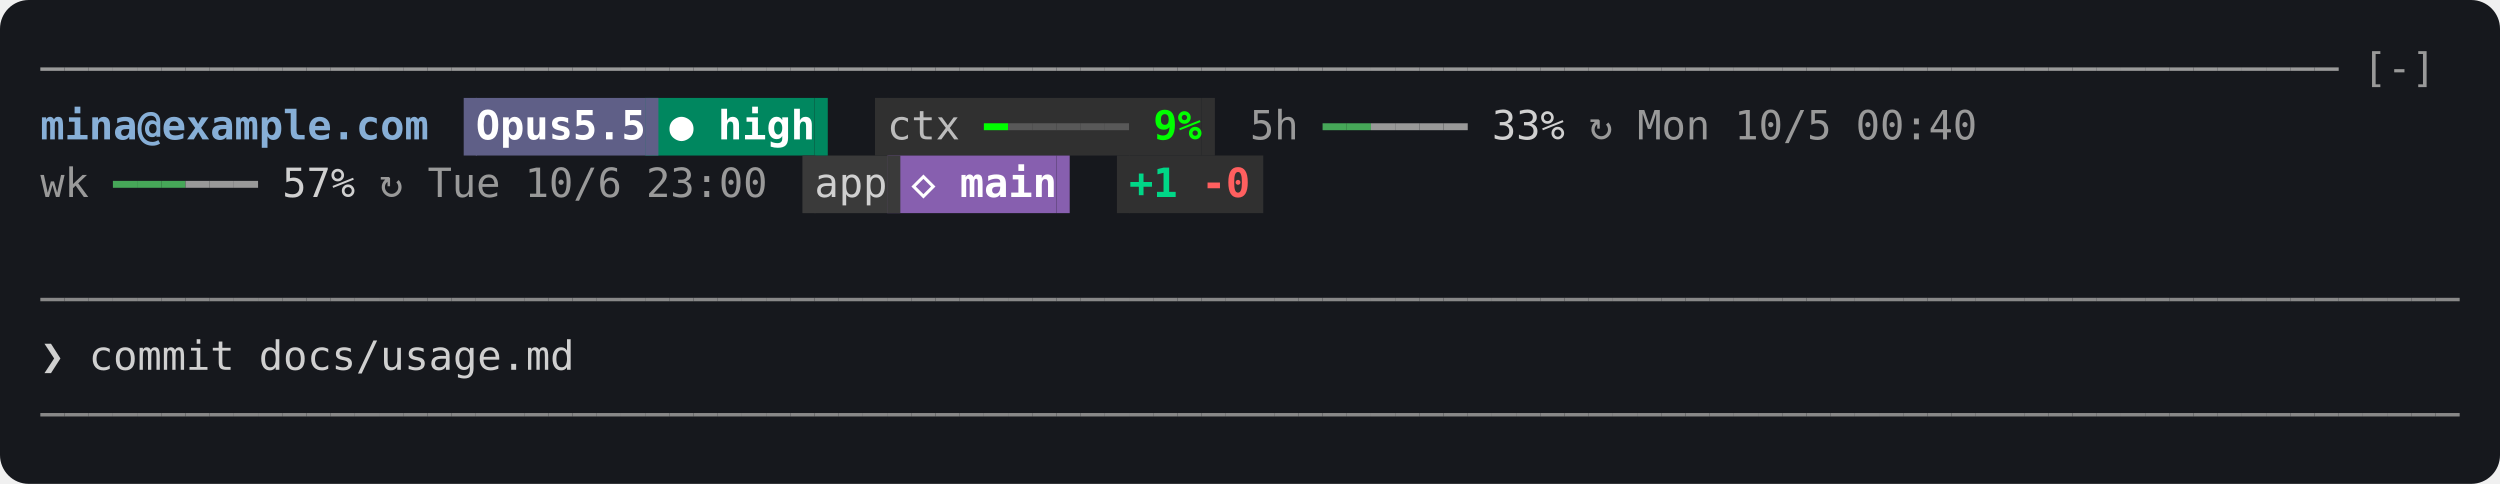
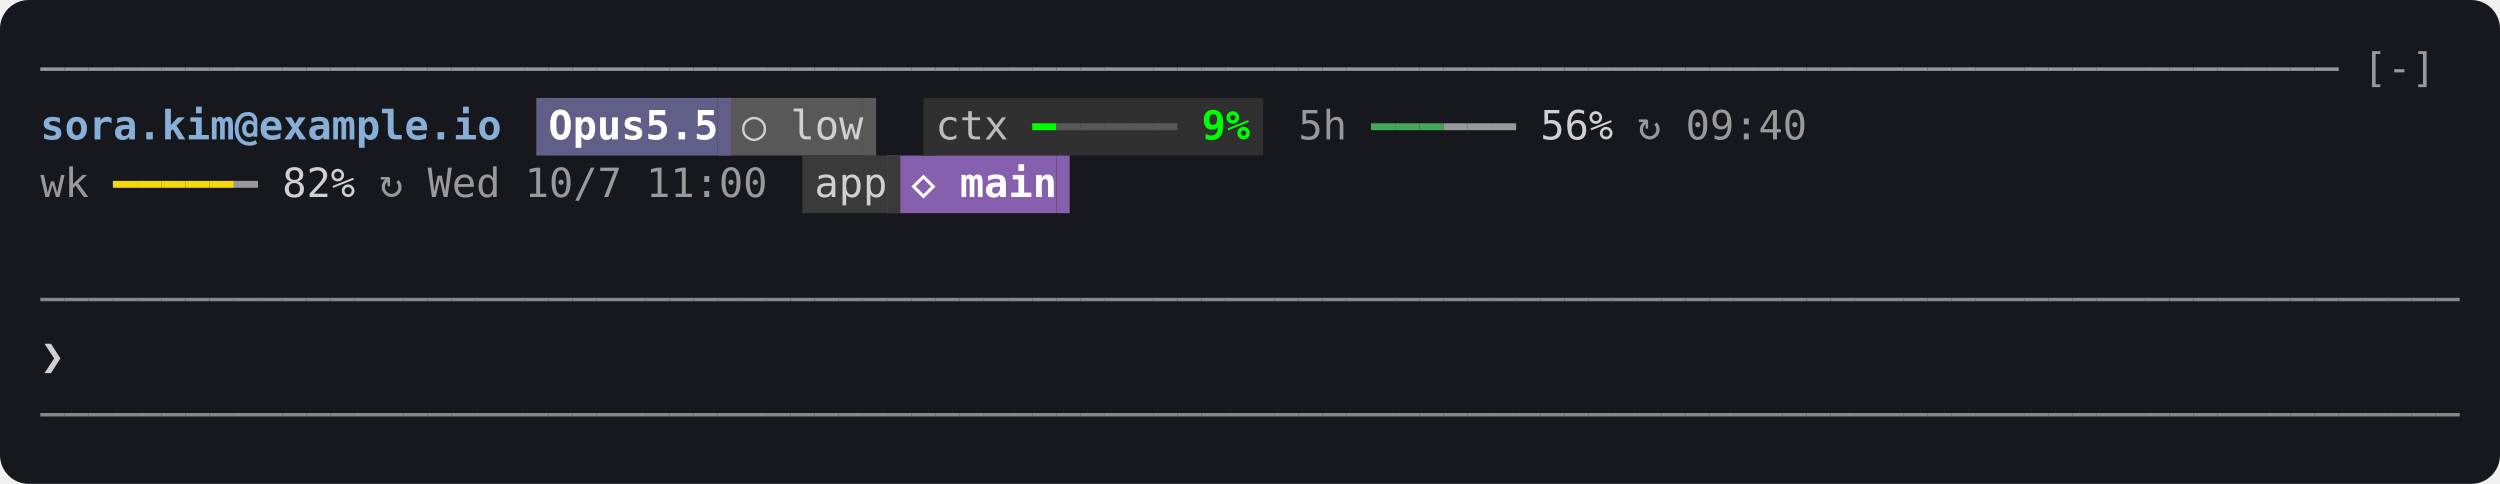
<svg xmlns="http://www.w3.org/2000/svg" width="868" height="168" viewBox="0 0 868 168" role="img" aria-label="The status band above the prompt">
  <rect width="100%" height="100%" rx="10" fill="#16181d" />
  <g>
-     <rect x="165.2" y="34.0" width="58.8" height="20" fill="#5f5f87" />
-     <rect x="224.0" y="34.0" width="58.8" height="20" fill="#00875f" />
-     <rect x="308.0" y="34.0" width="109.2" height="20" fill="#303030" />
+     <rect x="190.4" y="34.0" width="58.8" height="20" fill="#5f5f87" />
+     <rect x="249.2" y="34.0" width="50.4" height="20" fill="#585858" />
+     <rect x="324.8" y="34.0" width="109.2" height="20" fill="#303030" />
    <rect x="282.8" y="54.0" width="25.2" height="20" fill="#3a3a3a" />
    <rect x="308.0" y="54.0" width="58.8" height="20" fill="#875faf" />
-     <rect x="392.0" y="54.0" width="42.0" height="20" fill="#303030" />
  </g>
  <g>
    <path d="M14.0,24.0H22.4" fill="none" stroke="#999999" stroke-width="1.2" />
    <path d="M22.4,24.0H30.8" fill="none" stroke="#999999" stroke-width="1.2" />
    <path d="M30.8,24.0H39.2" fill="none" stroke="#999999" stroke-width="1.2" />
    <path d="M39.2,24.0H47.6" fill="none" stroke="#999999" stroke-width="1.2" />
    <path d="M47.6,24.0H56.0" fill="none" stroke="#999999" stroke-width="1.2" />
    <path d="M56.0,24.0H64.4" fill="none" stroke="#999999" stroke-width="1.2" />
    <path d="M64.4,24.0H72.8" fill="none" stroke="#999999" stroke-width="1.2" />
    <path d="M72.8,24.0H81.2" fill="none" stroke="#999999" stroke-width="1.2" />
    <path d="M81.2,24.0H89.6" fill="none" stroke="#999999" stroke-width="1.2" />
    <path d="M89.6,24.0H98.0" fill="none" stroke="#999999" stroke-width="1.2" />
    <path d="M98.0,24.0H106.4" fill="none" stroke="#999999" stroke-width="1.2" />
    <path d="M106.4,24.0H114.8" fill="none" stroke="#999999" stroke-width="1.2" />
    <path d="M114.8,24.0H123.2" fill="none" stroke="#999999" stroke-width="1.2" />
    <path d="M123.2,24.0H131.6" fill="none" stroke="#999999" stroke-width="1.2" />
    <path d="M131.6,24.0H140.0" fill="none" stroke="#999999" stroke-width="1.2" />
    <path d="M140.0,24.0H148.4" fill="none" stroke="#999999" stroke-width="1.2" />
    <path d="M148.4,24.0H156.8" fill="none" stroke="#999999" stroke-width="1.2" />
    <path d="M156.8,24.0H165.2" fill="none" stroke="#999999" stroke-width="1.2" />
    <path d="M165.2,24.0H173.6" fill="none" stroke="#999999" stroke-width="1.2" />
    <path d="M173.6,24.0H182.0" fill="none" stroke="#999999" stroke-width="1.2" />
    <path d="M182.0,24.0H190.4" fill="none" stroke="#999999" stroke-width="1.2" />
    <path d="M190.4,24.0H198.8" fill="none" stroke="#999999" stroke-width="1.2" />
    <path d="M198.8,24.0H207.2" fill="none" stroke="#999999" stroke-width="1.2" />
    <path d="M207.2,24.0H215.6" fill="none" stroke="#999999" stroke-width="1.2" />
    <path d="M215.6,24.0H224.0" fill="none" stroke="#999999" stroke-width="1.2" />
    <path d="M224.0,24.0H232.4" fill="none" stroke="#999999" stroke-width="1.2" />
    <path d="M232.4,24.0H240.8" fill="none" stroke="#999999" stroke-width="1.2" />
    <path d="M240.8,24.0H249.2" fill="none" stroke="#999999" stroke-width="1.2" />
    <path d="M249.2,24.0H257.6" fill="none" stroke="#999999" stroke-width="1.2" />
    <path d="M257.6,24.0H266.0" fill="none" stroke="#999999" stroke-width="1.2" />
    <path d="M266.0,24.0H274.4" fill="none" stroke="#999999" stroke-width="1.2" />
    <path d="M274.4,24.0H282.8" fill="none" stroke="#999999" stroke-width="1.2" />
    <path d="M282.8,24.0H291.2" fill="none" stroke="#999999" stroke-width="1.2" />
    <path d="M291.2,24.0H299.6" fill="none" stroke="#999999" stroke-width="1.2" />
    <path d="M299.6,24.0H308.0" fill="none" stroke="#999999" stroke-width="1.2" />
    <path d="M308.0,24.0H316.4" fill="none" stroke="#999999" stroke-width="1.2" />
    <path d="M316.4,24.0H324.8" fill="none" stroke="#999999" stroke-width="1.2" />
    <path d="M324.8,24.0H333.2" fill="none" stroke="#999999" stroke-width="1.2" />
    <path d="M333.2,24.0H341.6" fill="none" stroke="#999999" stroke-width="1.2" />
    <path d="M341.6,24.0H350.0" fill="none" stroke="#999999" stroke-width="1.2" />
    <path d="M350.0,24.0H358.4" fill="none" stroke="#999999" stroke-width="1.2" />
    <path d="M358.4,24.0H366.8" fill="none" stroke="#999999" stroke-width="1.2" />
    <path d="M366.8,24.0H375.2" fill="none" stroke="#999999" stroke-width="1.2" />
    <path d="M375.2,24.0H383.6" fill="none" stroke="#999999" stroke-width="1.2" />
    <path d="M383.6,24.0H392.0" fill="none" stroke="#999999" stroke-width="1.2" />
    <path d="M392.0,24.0H400.4" fill="none" stroke="#999999" stroke-width="1.2" />
    <path d="M400.4,24.0H408.8" fill="none" stroke="#999999" stroke-width="1.2" />
    <path d="M408.8,24.0H417.2" fill="none" stroke="#999999" stroke-width="1.2" />
    <path d="M417.2,24.0H425.6" fill="none" stroke="#999999" stroke-width="1.2" />
    <path d="M425.6,24.0H434.0" fill="none" stroke="#999999" stroke-width="1.2" />
    <path d="M434.0,24.0H442.4" fill="none" stroke="#999999" stroke-width="1.2" />
    <path d="M442.4,24.0H450.8" fill="none" stroke="#999999" stroke-width="1.2" />
    <path d="M450.8,24.0H459.2" fill="none" stroke="#999999" stroke-width="1.2" />
    <path d="M459.2,24.0H467.6" fill="none" stroke="#999999" stroke-width="1.2" />
    <path d="M467.6,24.0H476.0" fill="none" stroke="#999999" stroke-width="1.2" />
    <path d="M476.0,24.0H484.4" fill="none" stroke="#999999" stroke-width="1.2" />
    <path d="M484.4,24.0H492.8" fill="none" stroke="#999999" stroke-width="1.2" />
    <path d="M492.8,24.0H501.2" fill="none" stroke="#999999" stroke-width="1.2" />
    <path d="M501.2,24.0H509.6" fill="none" stroke="#999999" stroke-width="1.2" />
    <path d="M509.6,24.0H518.0" fill="none" stroke="#999999" stroke-width="1.2" />
    <path d="M518.0,24.0H526.4" fill="none" stroke="#999999" stroke-width="1.2" />
    <path d="M526.4,24.0H534.8" fill="none" stroke="#999999" stroke-width="1.2" />
    <path d="M534.8,24.0H543.2" fill="none" stroke="#999999" stroke-width="1.2" />
    <path d="M543.2,24.0H551.6" fill="none" stroke="#999999" stroke-width="1.2" />
    <path d="M551.6,24.0H560.0" fill="none" stroke="#999999" stroke-width="1.2" />
    <path d="M560.0,24.0H568.4" fill="none" stroke="#999999" stroke-width="1.2" />
    <path d="M568.4,24.0H576.8" fill="none" stroke="#999999" stroke-width="1.2" />
    <path d="M576.8,24.0H585.2" fill="none" stroke="#999999" stroke-width="1.2" />
    <path d="M585.2,24.0H593.6" fill="none" stroke="#999999" stroke-width="1.2" />
    <path d="M593.6,24.0H602.0" fill="none" stroke="#999999" stroke-width="1.2" />
    <path d="M602.0,24.0H610.4" fill="none" stroke="#999999" stroke-width="1.2" />
    <path d="M610.4,24.0H618.8" fill="none" stroke="#999999" stroke-width="1.2" />
    <path d="M618.8,24.0H627.2" fill="none" stroke="#999999" stroke-width="1.2" />
    <path d="M627.2,24.0H635.6" fill="none" stroke="#999999" stroke-width="1.2" />
    <path d="M635.6,24.0H644.0" fill="none" stroke="#999999" stroke-width="1.2" />
    <path d="M644.0,24.0H652.4" fill="none" stroke="#999999" stroke-width="1.2" />
    <path d="M652.4,24.0H660.8" fill="none" stroke="#999999" stroke-width="1.2" />
    <path d="M660.8,24.0H669.2" fill="none" stroke="#999999" stroke-width="1.2" />
    <path d="M669.2,24.0H677.6" fill="none" stroke="#999999" stroke-width="1.2" />
    <path d="M677.6,24.0H686.0" fill="none" stroke="#999999" stroke-width="1.2" />
    <path d="M686.0,24.0H694.4" fill="none" stroke="#999999" stroke-width="1.2" />
    <path d="M694.4,24.0H702.8" fill="none" stroke="#999999" stroke-width="1.2" />
    <path d="M702.8,24.0H711.2" fill="none" stroke="#999999" stroke-width="1.2" />
    <path d="M711.2,24.0H719.6" fill="none" stroke="#999999" stroke-width="1.2" />
    <path d="M719.6,24.0H728.0" fill="none" stroke="#999999" stroke-width="1.2" />
    <path d="M728.0,24.0H736.4" fill="none" stroke="#999999" stroke-width="1.2" />
    <path d="M736.4,24.0H744.8" fill="none" stroke="#999999" stroke-width="1.2" />
    <path d="M744.8,24.0H753.2" fill="none" stroke="#999999" stroke-width="1.2" />
    <path d="M753.2,24.0H761.6" fill="none" stroke="#999999" stroke-width="1.2" />
    <path d="M761.6,24.0H770.0" fill="none" stroke="#999999" stroke-width="1.2" />
    <path d="M770.0,24.0H778.4" fill="none" stroke="#999999" stroke-width="1.2" />
    <path d="M778.4,24.0H786.8" fill="none" stroke="#999999" stroke-width="1.2" />
    <path d="M786.8,24.0H795.2" fill="none" stroke="#999999" stroke-width="1.2" />
    <path d="M795.2,24.0H803.6" fill="none" stroke="#999999" stroke-width="1.2" />
    <path d="M803.6,24.0H812.0" fill="none" stroke="#999999" stroke-width="1.2" />
-     <rect x="161.0" y="34.0" width="4.6" height="20" fill="#5f5f87" />
-     <rect x="224.0" y="34.0" width="4.6" height="20" fill="#5f5f87" />
-     <rect x="282.8" y="34.0" width="4.6" height="20" fill="#00875f" />
-     <rect x="303.8" y="34.0" width="4.6" height="20" fill="#303030" />
-     <path d="M341.6,44.0H350.0" fill="none" stroke="#00ff00" stroke-width="2.4" />
-     <path d="M350.0,44.0H358.4" fill="none" stroke="#585858" stroke-width="2.4" />
-     <path d="M358.4,44.0H366.8" fill="none" stroke="#585858" stroke-width="2.4" />
+     <rect x="186.2" y="34.0" width="4.6" height="20" fill="#5f5f87" />
+     <rect x="249.2" y="34.0" width="4.6" height="20" fill="#5f5f87" />
+     <rect x="299.6" y="34.0" width="4.6" height="20" fill="#585858" />
+     <rect x="320.6" y="34.0" width="4.6" height="20" fill="#303030" />
+     <path d="M358.4,44.0H366.8" fill="none" stroke="#00ff00" stroke-width="2.4" />
    <path d="M366.8,44.0H375.2" fill="none" stroke="#585858" stroke-width="2.4" />
    <path d="M375.2,44.0H383.6" fill="none" stroke="#585858" stroke-width="2.4" />
    <path d="M383.6,44.0H392.0" fill="none" stroke="#585858" stroke-width="2.4" />
-     <rect x="417.2" y="34.0" width="4.6" height="20" fill="#303030" />
-     <path d="M459.2,44.0H467.6" fill="none" stroke="#46a758" stroke-width="2.4" />
-     <path d="M467.6,44.0H476.0" fill="none" stroke="#46a758" stroke-width="2.4" />
-     <path d="M476.0,44.0H484.4" fill="none" stroke="#999999" stroke-width="2.4" />
-     <path d="M484.4,44.0H492.8" fill="none" stroke="#999999" stroke-width="2.4" />
-     <path d="M492.8,44.0H501.2" fill="none" stroke="#999999" stroke-width="2.4" />
+     <path d="M392.0,44.0H400.4" fill="none" stroke="#585858" stroke-width="2.4" />
+     <path d="M400.4,44.0H408.8" fill="none" stroke="#585858" stroke-width="2.4" />
+     <rect x="434.0" y="34.0" width="4.6" height="20" fill="#303030" />
+     <path d="M476.0,44.0H484.4" fill="none" stroke="#46a758" stroke-width="2.4" />
+     <path d="M484.4,44.0H492.8" fill="none" stroke="#46a758" stroke-width="2.4" />
+     <path d="M492.8,44.0H501.2" fill="none" stroke="#46a758" stroke-width="2.4" />
    <path d="M501.2,44.0H509.6" fill="none" stroke="#999999" stroke-width="2.4" />
-     <path d="M39.2,64.0H47.6" fill="none" stroke="#46a758" stroke-width="2.4" />
-     <path d="M47.6,64.0H56.0" fill="none" stroke="#46a758" stroke-width="2.4" />
-     <path d="M56.0,64.0H64.4" fill="none" stroke="#46a758" stroke-width="2.4" />
-     <path d="M64.4,64.0H72.8" fill="none" stroke="#999999" stroke-width="2.4" />
-     <path d="M72.8,64.0H81.2" fill="none" stroke="#999999" stroke-width="2.4" />
+     <path d="M509.6,44.0H518.0" fill="none" stroke="#999999" stroke-width="2.4" />
+     <path d="M518.0,44.0H526.4" fill="none" stroke="#999999" stroke-width="2.4" />
+     <path d="M39.2,64.0H47.6" fill="none" stroke="#f5d90a" stroke-width="2.4" />
+     <path d="M47.6,64.0H56.0" fill="none" stroke="#f5d90a" stroke-width="2.4" />
+     <path d="M56.0,64.0H64.4" fill="none" stroke="#f5d90a" stroke-width="2.4" />
+     <path d="M64.4,64.0H72.8" fill="none" stroke="#f5d90a" stroke-width="2.4" />
+     <path d="M72.8,64.0H81.2" fill="none" stroke="#f5d90a" stroke-width="2.4" />
    <path d="M81.2,64.0H89.6" fill="none" stroke="#999999" stroke-width="2.4" />
    <rect x="278.6" y="54.0" width="4.6" height="20" fill="#3a3a3a" />
    <rect x="308.0" y="54.0" width="4.6" height="20" fill="#3a3a3a" />
    <rect x="366.8" y="54.0" width="4.6" height="20" fill="#875faf" />
-     <rect x="387.8" y="54.0" width="4.6" height="20" fill="#303030" />
-     <rect x="434.0" y="54.0" width="4.6" height="20" fill="#303030" />
    <path d="M14.0,104.0H22.4" fill="none" stroke="#888888" stroke-width="1.2" />
    <path d="M22.4,104.0H30.8" fill="none" stroke="#888888" stroke-width="1.2" />
    <path d="M30.8,104.0H39.2" fill="none" stroke="#888888" stroke-width="1.2" />
    <path d="M39.2,104.0H47.6" fill="none" stroke="#888888" stroke-width="1.2" />
    <path d="M47.6,104.0H56.0" fill="none" stroke="#888888" stroke-width="1.2" />
    <path d="M56.0,104.0H64.4" fill="none" stroke="#888888" stroke-width="1.2" />
    <path d="M64.4,104.0H72.8" fill="none" stroke="#888888" stroke-width="1.2" />
    <path d="M72.8,104.0H81.2" fill="none" stroke="#888888" stroke-width="1.2" />
    <path d="M81.2,104.0H89.6" fill="none" stroke="#888888" stroke-width="1.2" />
    <path d="M89.6,104.0H98.0" fill="none" stroke="#888888" stroke-width="1.2" />
    <path d="M98.0,104.0H106.4" fill="none" stroke="#888888" stroke-width="1.2" />
    <path d="M106.4,104.0H114.8" fill="none" stroke="#888888" stroke-width="1.2" />
    <path d="M114.8,104.0H123.2" fill="none" stroke="#888888" stroke-width="1.2" />
    <path d="M123.2,104.0H131.6" fill="none" stroke="#888888" stroke-width="1.2" />
    <path d="M131.6,104.0H140.0" fill="none" stroke="#888888" stroke-width="1.2" />
    <path d="M140.0,104.0H148.4" fill="none" stroke="#888888" stroke-width="1.2" />
    <path d="M148.4,104.0H156.8" fill="none" stroke="#888888" stroke-width="1.2" />
    <path d="M156.8,104.0H165.2" fill="none" stroke="#888888" stroke-width="1.2" />
    <path d="M165.2,104.0H173.6" fill="none" stroke="#888888" stroke-width="1.2" />
    <path d="M173.6,104.0H182.0" fill="none" stroke="#888888" stroke-width="1.2" />
    <path d="M182.0,104.0H190.4" fill="none" stroke="#888888" stroke-width="1.2" />
    <path d="M190.4,104.0H198.8" fill="none" stroke="#888888" stroke-width="1.2" />
    <path d="M198.8,104.0H207.2" fill="none" stroke="#888888" stroke-width="1.2" />
    <path d="M207.2,104.0H215.6" fill="none" stroke="#888888" stroke-width="1.2" />
    <path d="M215.6,104.0H224.0" fill="none" stroke="#888888" stroke-width="1.2" />
    <path d="M224.0,104.0H232.4" fill="none" stroke="#888888" stroke-width="1.2" />
    <path d="M232.4,104.0H240.8" fill="none" stroke="#888888" stroke-width="1.2" />
    <path d="M240.8,104.0H249.2" fill="none" stroke="#888888" stroke-width="1.2" />
    <path d="M249.2,104.0H257.6" fill="none" stroke="#888888" stroke-width="1.2" />
    <path d="M257.6,104.0H266.0" fill="none" stroke="#888888" stroke-width="1.2" />
    <path d="M266.0,104.0H274.4" fill="none" stroke="#888888" stroke-width="1.2" />
    <path d="M274.4,104.0H282.8" fill="none" stroke="#888888" stroke-width="1.2" />
    <path d="M282.8,104.0H291.2" fill="none" stroke="#888888" stroke-width="1.2" />
    <path d="M291.2,104.0H299.6" fill="none" stroke="#888888" stroke-width="1.2" />
    <path d="M299.6,104.0H308.0" fill="none" stroke="#888888" stroke-width="1.2" />
    <path d="M308.0,104.0H316.4" fill="none" stroke="#888888" stroke-width="1.2" />
    <path d="M316.4,104.0H324.8" fill="none" stroke="#888888" stroke-width="1.2" />
    <path d="M324.8,104.0H333.2" fill="none" stroke="#888888" stroke-width="1.2" />
    <path d="M333.2,104.0H341.6" fill="none" stroke="#888888" stroke-width="1.2" />
    <path d="M341.6,104.0H350.0" fill="none" stroke="#888888" stroke-width="1.2" />
    <path d="M350.0,104.0H358.4" fill="none" stroke="#888888" stroke-width="1.2" />
    <path d="M358.4,104.0H366.8" fill="none" stroke="#888888" stroke-width="1.2" />
    <path d="M366.8,104.0H375.2" fill="none" stroke="#888888" stroke-width="1.2" />
    <path d="M375.2,104.0H383.6" fill="none" stroke="#888888" stroke-width="1.2" />
    <path d="M383.6,104.0H392.0" fill="none" stroke="#888888" stroke-width="1.2" />
    <path d="M392.0,104.0H400.4" fill="none" stroke="#888888" stroke-width="1.2" />
    <path d="M400.4,104.0H408.8" fill="none" stroke="#888888" stroke-width="1.2" />
    <path d="M408.8,104.0H417.2" fill="none" stroke="#888888" stroke-width="1.2" />
    <path d="M417.2,104.0H425.6" fill="none" stroke="#888888" stroke-width="1.2" />
    <path d="M425.6,104.0H434.0" fill="none" stroke="#888888" stroke-width="1.2" />
    <path d="M434.0,104.0H442.4" fill="none" stroke="#888888" stroke-width="1.2" />
    <path d="M442.4,104.0H450.8" fill="none" stroke="#888888" stroke-width="1.2" />
    <path d="M450.8,104.0H459.2" fill="none" stroke="#888888" stroke-width="1.2" />
    <path d="M459.2,104.0H467.6" fill="none" stroke="#888888" stroke-width="1.2" />
    <path d="M467.6,104.0H476.0" fill="none" stroke="#888888" stroke-width="1.2" />
    <path d="M476.0,104.0H484.4" fill="none" stroke="#888888" stroke-width="1.2" />
    <path d="M484.4,104.0H492.8" fill="none" stroke="#888888" stroke-width="1.2" />
    <path d="M492.8,104.0H501.2" fill="none" stroke="#888888" stroke-width="1.2" />
    <path d="M501.2,104.0H509.6" fill="none" stroke="#888888" stroke-width="1.2" />
    <path d="M509.6,104.0H518.0" fill="none" stroke="#888888" stroke-width="1.2" />
    <path d="M518.0,104.0H526.4" fill="none" stroke="#888888" stroke-width="1.2" />
    <path d="M526.4,104.0H534.8" fill="none" stroke="#888888" stroke-width="1.2" />
    <path d="M534.8,104.0H543.2" fill="none" stroke="#888888" stroke-width="1.2" />
    <path d="M543.2,104.0H551.6" fill="none" stroke="#888888" stroke-width="1.2" />
    <path d="M551.6,104.0H560.0" fill="none" stroke="#888888" stroke-width="1.2" />
    <path d="M560.0,104.0H568.4" fill="none" stroke="#888888" stroke-width="1.2" />
    <path d="M568.4,104.0H576.8" fill="none" stroke="#888888" stroke-width="1.2" />
    <path d="M576.8,104.0H585.2" fill="none" stroke="#888888" stroke-width="1.2" />
    <path d="M585.2,104.0H593.6" fill="none" stroke="#888888" stroke-width="1.2" />
    <path d="M593.6,104.0H602.0" fill="none" stroke="#888888" stroke-width="1.2" />
    <path d="M602.0,104.0H610.4" fill="none" stroke="#888888" stroke-width="1.2" />
    <path d="M610.4,104.0H618.8" fill="none" stroke="#888888" stroke-width="1.2" />
    <path d="M618.8,104.0H627.2" fill="none" stroke="#888888" stroke-width="1.2" />
    <path d="M627.2,104.0H635.6" fill="none" stroke="#888888" stroke-width="1.2" />
    <path d="M635.6,104.0H644.0" fill="none" stroke="#888888" stroke-width="1.2" />
    <path d="M644.0,104.0H652.4" fill="none" stroke="#888888" stroke-width="1.2" />
    <path d="M652.4,104.0H660.8" fill="none" stroke="#888888" stroke-width="1.2" />
    <path d="M660.8,104.0H669.2" fill="none" stroke="#888888" stroke-width="1.2" />
    <path d="M669.2,104.0H677.6" fill="none" stroke="#888888" stroke-width="1.2" />
    <path d="M677.6,104.0H686.0" fill="none" stroke="#888888" stroke-width="1.2" />
    <path d="M686.0,104.0H694.4" fill="none" stroke="#888888" stroke-width="1.2" />
    <path d="M694.4,104.0H702.8" fill="none" stroke="#888888" stroke-width="1.2" />
    <path d="M702.8,104.0H711.2" fill="none" stroke="#888888" stroke-width="1.2" />
    <path d="M711.2,104.0H719.6" fill="none" stroke="#888888" stroke-width="1.2" />
    <path d="M719.6,104.0H728.0" fill="none" stroke="#888888" stroke-width="1.2" />
    <path d="M728.0,104.0H736.4" fill="none" stroke="#888888" stroke-width="1.2" />
    <path d="M736.4,104.0H744.8" fill="none" stroke="#888888" stroke-width="1.2" />
    <path d="M744.8,104.0H753.2" fill="none" stroke="#888888" stroke-width="1.2" />
    <path d="M753.2,104.0H761.6" fill="none" stroke="#888888" stroke-width="1.2" />
    <path d="M761.6,104.0H770.0" fill="none" stroke="#888888" stroke-width="1.2" />
    <path d="M770.0,104.0H778.4" fill="none" stroke="#888888" stroke-width="1.2" />
    <path d="M778.4,104.0H786.8" fill="none" stroke="#888888" stroke-width="1.2" />
    <path d="M786.8,104.0H795.2" fill="none" stroke="#888888" stroke-width="1.2" />
    <path d="M795.2,104.0H803.6" fill="none" stroke="#888888" stroke-width="1.2" />
    <path d="M803.6,104.0H812.0" fill="none" stroke="#888888" stroke-width="1.2" />
    <path d="M812.0,104.0H820.4" fill="none" stroke="#888888" stroke-width="1.2" />
    <path d="M820.4,104.0H828.8" fill="none" stroke="#888888" stroke-width="1.2" />
    <path d="M828.8,104.0H837.2" fill="none" stroke="#888888" stroke-width="1.2" />
    <path d="M837.2,104.0H845.6" fill="none" stroke="#888888" stroke-width="1.2" />
    <path d="M845.6,104.0H854.0" fill="none" stroke="#888888" stroke-width="1.2" />
    <path d="M14.0,144.0H22.4" fill="none" stroke="#888888" stroke-width="1.2" />
    <path d="M22.4,144.0H30.8" fill="none" stroke="#888888" stroke-width="1.2" />
    <path d="M30.8,144.0H39.2" fill="none" stroke="#888888" stroke-width="1.2" />
    <path d="M39.2,144.0H47.6" fill="none" stroke="#888888" stroke-width="1.2" />
    <path d="M47.6,144.0H56.0" fill="none" stroke="#888888" stroke-width="1.2" />
    <path d="M56.0,144.0H64.4" fill="none" stroke="#888888" stroke-width="1.2" />
    <path d="M64.4,144.0H72.8" fill="none" stroke="#888888" stroke-width="1.2" />
    <path d="M72.8,144.0H81.2" fill="none" stroke="#888888" stroke-width="1.2" />
    <path d="M81.2,144.0H89.6" fill="none" stroke="#888888" stroke-width="1.2" />
    <path d="M89.6,144.0H98.0" fill="none" stroke="#888888" stroke-width="1.2" />
    <path d="M98.0,144.0H106.4" fill="none" stroke="#888888" stroke-width="1.2" />
    <path d="M106.4,144.0H114.8" fill="none" stroke="#888888" stroke-width="1.2" />
    <path d="M114.8,144.0H123.2" fill="none" stroke="#888888" stroke-width="1.2" />
    <path d="M123.2,144.0H131.6" fill="none" stroke="#888888" stroke-width="1.2" />
    <path d="M131.6,144.0H140.0" fill="none" stroke="#888888" stroke-width="1.2" />
    <path d="M140.0,144.0H148.4" fill="none" stroke="#888888" stroke-width="1.2" />
    <path d="M148.4,144.0H156.8" fill="none" stroke="#888888" stroke-width="1.2" />
    <path d="M156.8,144.0H165.2" fill="none" stroke="#888888" stroke-width="1.2" />
    <path d="M165.2,144.0H173.6" fill="none" stroke="#888888" stroke-width="1.2" />
    <path d="M173.6,144.0H182.0" fill="none" stroke="#888888" stroke-width="1.2" />
    <path d="M182.0,144.0H190.4" fill="none" stroke="#888888" stroke-width="1.2" />
    <path d="M190.4,144.0H198.8" fill="none" stroke="#888888" stroke-width="1.2" />
    <path d="M198.8,144.0H207.2" fill="none" stroke="#888888" stroke-width="1.2" />
    <path d="M207.2,144.0H215.6" fill="none" stroke="#888888" stroke-width="1.2" />
    <path d="M215.6,144.0H224.0" fill="none" stroke="#888888" stroke-width="1.2" />
    <path d="M224.0,144.0H232.4" fill="none" stroke="#888888" stroke-width="1.2" />
    <path d="M232.4,144.0H240.8" fill="none" stroke="#888888" stroke-width="1.2" />
    <path d="M240.8,144.0H249.2" fill="none" stroke="#888888" stroke-width="1.2" />
    <path d="M249.2,144.0H257.6" fill="none" stroke="#888888" stroke-width="1.2" />
    <path d="M257.6,144.0H266.0" fill="none" stroke="#888888" stroke-width="1.2" />
    <path d="M266.0,144.0H274.4" fill="none" stroke="#888888" stroke-width="1.2" />
    <path d="M274.4,144.0H282.8" fill="none" stroke="#888888" stroke-width="1.2" />
    <path d="M282.8,144.0H291.2" fill="none" stroke="#888888" stroke-width="1.2" />
    <path d="M291.2,144.0H299.6" fill="none" stroke="#888888" stroke-width="1.2" />
    <path d="M299.6,144.0H308.0" fill="none" stroke="#888888" stroke-width="1.2" />
    <path d="M308.0,144.0H316.4" fill="none" stroke="#888888" stroke-width="1.2" />
    <path d="M316.4,144.0H324.8" fill="none" stroke="#888888" stroke-width="1.2" />
    <path d="M324.8,144.0H333.2" fill="none" stroke="#888888" stroke-width="1.2" />
    <path d="M333.2,144.0H341.6" fill="none" stroke="#888888" stroke-width="1.2" />
    <path d="M341.6,144.0H350.0" fill="none" stroke="#888888" stroke-width="1.2" />
    <path d="M350.0,144.0H358.4" fill="none" stroke="#888888" stroke-width="1.2" />
    <path d="M358.4,144.0H366.8" fill="none" stroke="#888888" stroke-width="1.2" />
    <path d="M366.8,144.0H375.2" fill="none" stroke="#888888" stroke-width="1.2" />
    <path d="M375.2,144.0H383.6" fill="none" stroke="#888888" stroke-width="1.2" />
    <path d="M383.6,144.0H392.0" fill="none" stroke="#888888" stroke-width="1.2" />
    <path d="M392.0,144.0H400.4" fill="none" stroke="#888888" stroke-width="1.2" />
    <path d="M400.4,144.0H408.8" fill="none" stroke="#888888" stroke-width="1.2" />
    <path d="M408.8,144.0H417.2" fill="none" stroke="#888888" stroke-width="1.2" />
    <path d="M417.2,144.0H425.6" fill="none" stroke="#888888" stroke-width="1.2" />
    <path d="M425.6,144.0H434.0" fill="none" stroke="#888888" stroke-width="1.2" />
    <path d="M434.0,144.0H442.4" fill="none" stroke="#888888" stroke-width="1.2" />
    <path d="M442.4,144.0H450.8" fill="none" stroke="#888888" stroke-width="1.2" />
    <path d="M450.8,144.0H459.2" fill="none" stroke="#888888" stroke-width="1.2" />
    <path d="M459.2,144.0H467.6" fill="none" stroke="#888888" stroke-width="1.2" />
    <path d="M467.6,144.0H476.0" fill="none" stroke="#888888" stroke-width="1.2" />
    <path d="M476.0,144.0H484.4" fill="none" stroke="#888888" stroke-width="1.2" />
    <path d="M484.4,144.0H492.8" fill="none" stroke="#888888" stroke-width="1.2" />
    <path d="M492.8,144.0H501.2" fill="none" stroke="#888888" stroke-width="1.2" />
    <path d="M501.2,144.0H509.6" fill="none" stroke="#888888" stroke-width="1.2" />
    <path d="M509.6,144.0H518.0" fill="none" stroke="#888888" stroke-width="1.2" />
    <path d="M518.0,144.0H526.4" fill="none" stroke="#888888" stroke-width="1.2" />
    <path d="M526.4,144.0H534.8" fill="none" stroke="#888888" stroke-width="1.2" />
    <path d="M534.8,144.0H543.2" fill="none" stroke="#888888" stroke-width="1.2" />
    <path d="M543.2,144.0H551.6" fill="none" stroke="#888888" stroke-width="1.2" />
    <path d="M551.6,144.0H560.0" fill="none" stroke="#888888" stroke-width="1.2" />
    <path d="M560.0,144.0H568.4" fill="none" stroke="#888888" stroke-width="1.2" />
    <path d="M568.4,144.0H576.8" fill="none" stroke="#888888" stroke-width="1.2" />
    <path d="M576.8,144.0H585.2" fill="none" stroke="#888888" stroke-width="1.2" />
    <path d="M585.2,144.0H593.6" fill="none" stroke="#888888" stroke-width="1.2" />
    <path d="M593.6,144.0H602.0" fill="none" stroke="#888888" stroke-width="1.2" />
    <path d="M602.0,144.0H610.4" fill="none" stroke="#888888" stroke-width="1.2" />
    <path d="M610.4,144.0H618.8" fill="none" stroke="#888888" stroke-width="1.2" />
    <path d="M618.8,144.0H627.2" fill="none" stroke="#888888" stroke-width="1.2" />
    <path d="M627.2,144.0H635.6" fill="none" stroke="#888888" stroke-width="1.2" />
    <path d="M635.6,144.0H644.0" fill="none" stroke="#888888" stroke-width="1.2" />
    <path d="M644.0,144.0H652.4" fill="none" stroke="#888888" stroke-width="1.2" />
    <path d="M652.4,144.0H660.8" fill="none" stroke="#888888" stroke-width="1.2" />
    <path d="M660.8,144.0H669.2" fill="none" stroke="#888888" stroke-width="1.2" />
    <path d="M669.2,144.0H677.6" fill="none" stroke="#888888" stroke-width="1.2" />
    <path d="M677.6,144.0H686.0" fill="none" stroke="#888888" stroke-width="1.2" />
    <path d="M686.0,144.0H694.4" fill="none" stroke="#888888" stroke-width="1.2" />
    <path d="M694.4,144.0H702.8" fill="none" stroke="#888888" stroke-width="1.2" />
    <path d="M702.8,144.0H711.2" fill="none" stroke="#888888" stroke-width="1.2" />
    <path d="M711.2,144.0H719.6" fill="none" stroke="#888888" stroke-width="1.2" />
    <path d="M719.6,144.0H728.0" fill="none" stroke="#888888" stroke-width="1.2" />
    <path d="M728.0,144.0H736.4" fill="none" stroke="#888888" stroke-width="1.2" />
    <path d="M736.4,144.0H744.8" fill="none" stroke="#888888" stroke-width="1.2" />
    <path d="M744.8,144.0H753.2" fill="none" stroke="#888888" stroke-width="1.2" />
    <path d="M753.2,144.0H761.6" fill="none" stroke="#888888" stroke-width="1.2" />
    <path d="M761.6,144.0H770.0" fill="none" stroke="#888888" stroke-width="1.2" />
    <path d="M770.0,144.0H778.4" fill="none" stroke="#888888" stroke-width="1.2" />
    <path d="M778.4,144.0H786.8" fill="none" stroke="#888888" stroke-width="1.2" />
    <path d="M786.8,144.0H795.2" fill="none" stroke="#888888" stroke-width="1.2" />
    <path d="M795.2,144.0H803.6" fill="none" stroke="#888888" stroke-width="1.2" />
    <path d="M803.6,144.0H812.0" fill="none" stroke="#888888" stroke-width="1.2" />
    <path d="M812.0,144.0H820.4" fill="none" stroke="#888888" stroke-width="1.2" />
    <path d="M820.4,144.0H828.8" fill="none" stroke="#888888" stroke-width="1.2" />
    <path d="M828.8,144.0H837.2" fill="none" stroke="#888888" stroke-width="1.2" />
    <path d="M837.2,144.0H845.6" fill="none" stroke="#888888" stroke-width="1.2" />
    <path d="M845.6,144.0H854.0" fill="none" stroke="#888888" stroke-width="1.2" />
  </g>
  <g font-family="Menlo, 'SF Mono', Consolas, 'DejaVu Sans Mono', monospace" font-size="14" xml:space="preserve">
    <text x="820.4" y="28.4" fill="#999999" xml:space="preserve" style="white-space:pre" textLength="25.2" lengthAdjust="spacingAndGlyphs">[-]</text>
-     <text x="14.0" y="48.4" fill="#87afd7" font-weight="700" xml:space="preserve" style="white-space:pre" textLength="134.4" lengthAdjust="spacingAndGlyphs">mina@example.com</text>
-     <text x="165.2" y="48.4" fill="#ffffff" font-weight="700" xml:space="preserve" style="white-space:pre" textLength="58.8" lengthAdjust="spacingAndGlyphs">Opus5.5</text>
-     <text x="232.4" y="48.4" fill="#ffffff" font-weight="700" xml:space="preserve" style="white-space:pre" textLength="50.4" lengthAdjust="spacingAndGlyphs">● high</text>
-     <text x="308.0" y="48.4" fill="#bcbcbc" xml:space="preserve" style="white-space:pre" textLength="25.2" lengthAdjust="spacingAndGlyphs">ctx</text>
-     <text x="400.4" y="48.4" fill="#00ff00" font-weight="700" xml:space="preserve" style="white-space:pre" textLength="16.8" lengthAdjust="spacingAndGlyphs">9%</text>
-     <text x="434.0" y="48.4" fill="#999999" xml:space="preserve" style="white-space:pre" textLength="16.8" lengthAdjust="spacingAndGlyphs">5h</text>
-     <text x="518.0" y="48.4" fill="#d0d0d0" xml:space="preserve" style="white-space:pre" textLength="25.2" lengthAdjust="spacingAndGlyphs">33%</text>
-     <text x="551.6" y="48.4" fill="#999999" xml:space="preserve" style="white-space:pre" textLength="134.4" lengthAdjust="spacingAndGlyphs">↻ Mon 10/5 00:40</text>
+     <text x="14.0" y="48.4" fill="#87afd7" font-weight="700" xml:space="preserve" style="white-space:pre" textLength="159.6" lengthAdjust="spacingAndGlyphs">sora.kim@example.io</text>
+     <text x="190.4" y="48.4" fill="#ffffff" font-weight="700" xml:space="preserve" style="white-space:pre" textLength="58.8" lengthAdjust="spacingAndGlyphs">Opus5.5</text>
+     <text x="257.6" y="48.4" fill="#d0d0d0" xml:space="preserve" style="white-space:pre" textLength="42.0" lengthAdjust="spacingAndGlyphs">○ low</text>
+     <text x="324.8" y="48.4" fill="#bcbcbc" xml:space="preserve" style="white-space:pre" textLength="25.2" lengthAdjust="spacingAndGlyphs">ctx</text>
+     <text x="417.2" y="48.4" fill="#00ff00" font-weight="700" xml:space="preserve" style="white-space:pre" textLength="16.8" lengthAdjust="spacingAndGlyphs">9%</text>
+     <text x="450.8" y="48.4" fill="#999999" xml:space="preserve" style="white-space:pre" textLength="16.8" lengthAdjust="spacingAndGlyphs">5h</text>
+     <text x="534.8" y="48.4" fill="#d0d0d0" xml:space="preserve" style="white-space:pre" textLength="25.2" lengthAdjust="spacingAndGlyphs">56%</text>
+     <text x="568.4" y="48.4" fill="#999999" xml:space="preserve" style="white-space:pre" textLength="58.8" lengthAdjust="spacingAndGlyphs">↻ 09:40</text>
    <text x="14.0" y="68.4" fill="#999999" xml:space="preserve" style="white-space:pre" textLength="16.8" lengthAdjust="spacingAndGlyphs">wk</text>
-     <text x="98.0" y="68.4" fill="#d0d0d0" xml:space="preserve" style="white-space:pre" textLength="25.2" lengthAdjust="spacingAndGlyphs">57%</text>
-     <text x="131.6" y="68.4" fill="#999999" xml:space="preserve" style="white-space:pre" textLength="134.4" lengthAdjust="spacingAndGlyphs">↻ Tue 10/6 23:00</text>
+     <text x="98.0" y="68.4" fill="#d0d0d0" xml:space="preserve" style="white-space:pre" textLength="25.2" lengthAdjust="spacingAndGlyphs">82%</text>
+     <text x="131.6" y="68.4" fill="#999999" xml:space="preserve" style="white-space:pre" textLength="134.4" lengthAdjust="spacingAndGlyphs">↻ Wed 10/7 11:00</text>
    <text x="282.8" y="68.4" fill="#d0d0d0" xml:space="preserve" style="white-space:pre" textLength="25.2" lengthAdjust="spacingAndGlyphs">app</text>
    <text x="316.4" y="68.4" fill="#ffffff" font-weight="700" xml:space="preserve" style="white-space:pre" textLength="50.4" lengthAdjust="spacingAndGlyphs">◇ main</text>
-     <text x="392.0" y="68.4" fill="#00d787" font-weight="700" xml:space="preserve" style="white-space:pre" textLength="16.8" lengthAdjust="spacingAndGlyphs">+1</text>
-     <text x="417.2" y="68.4" fill="#ff5f5f" font-weight="700" xml:space="preserve" style="white-space:pre" textLength="16.8" lengthAdjust="spacingAndGlyphs">-0</text>
-     <text x="14.0" y="128.4" fill="#d0d0d0" xml:space="preserve" style="white-space:pre" textLength="184.8" lengthAdjust="spacingAndGlyphs">❯ commit docs/usage.md</text>
+     <text x="14.0" y="128.4" fill="#d0d0d0" xml:space="preserve" style="white-space:pre" textLength="8.4" lengthAdjust="spacingAndGlyphs">❯</text>
  </g>
</svg>
